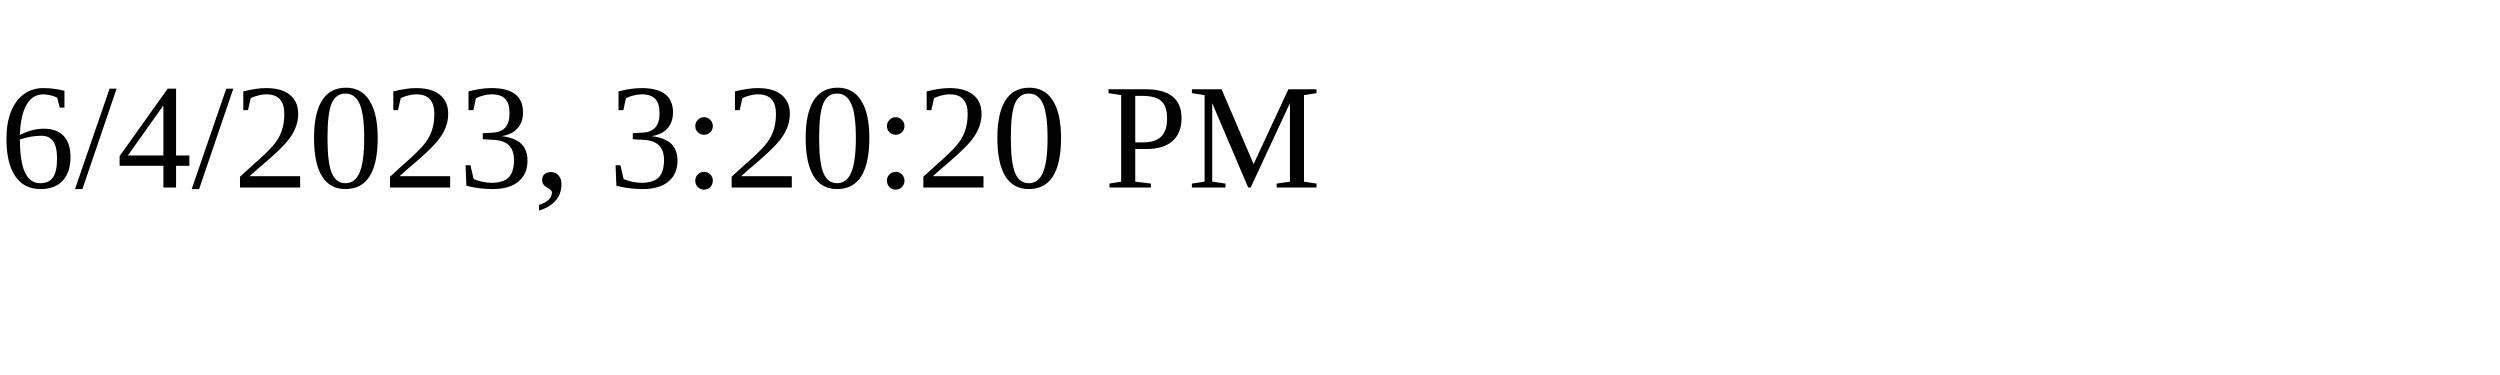
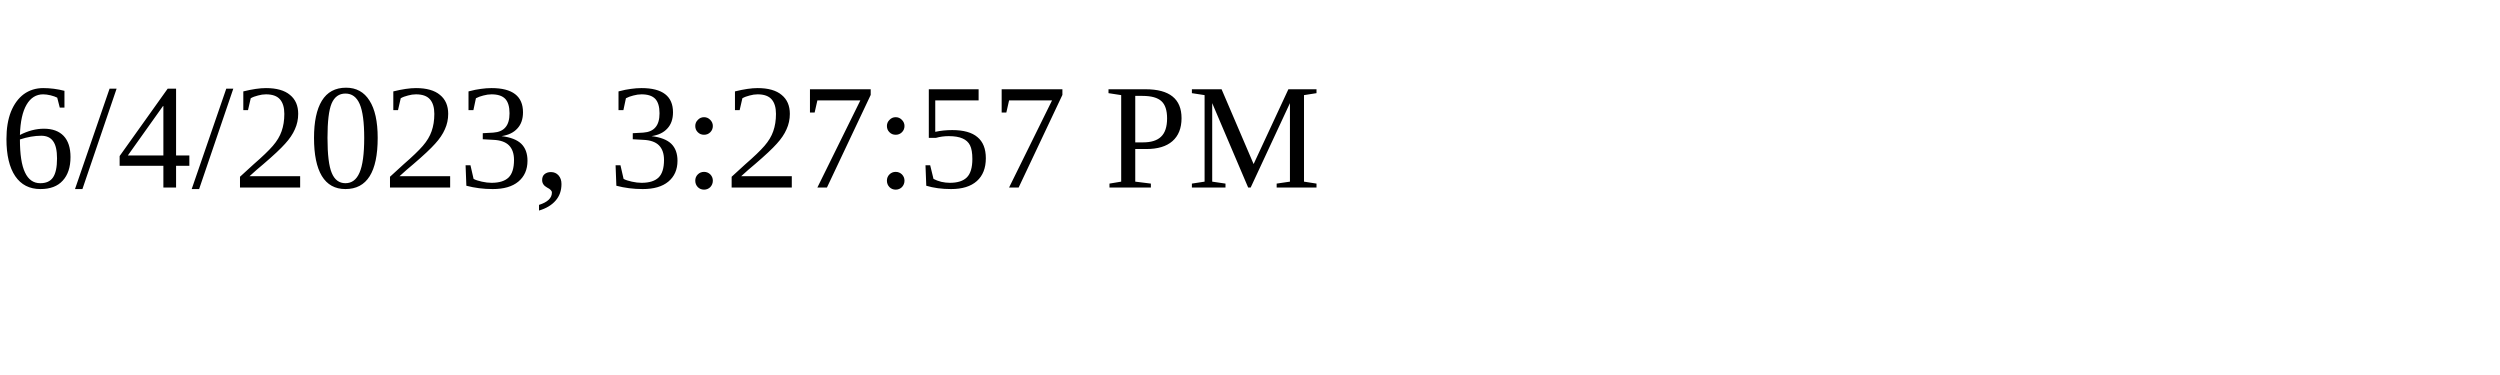
<svg xmlns="http://www.w3.org/2000/svg" height="30" width="200">
-   <text x="0" y="15">6/4/2023, 3:20:20 PM</text>
+   <text x="0" y="15">6/4/2023, 3:27:57 PM</text>
</svg>
